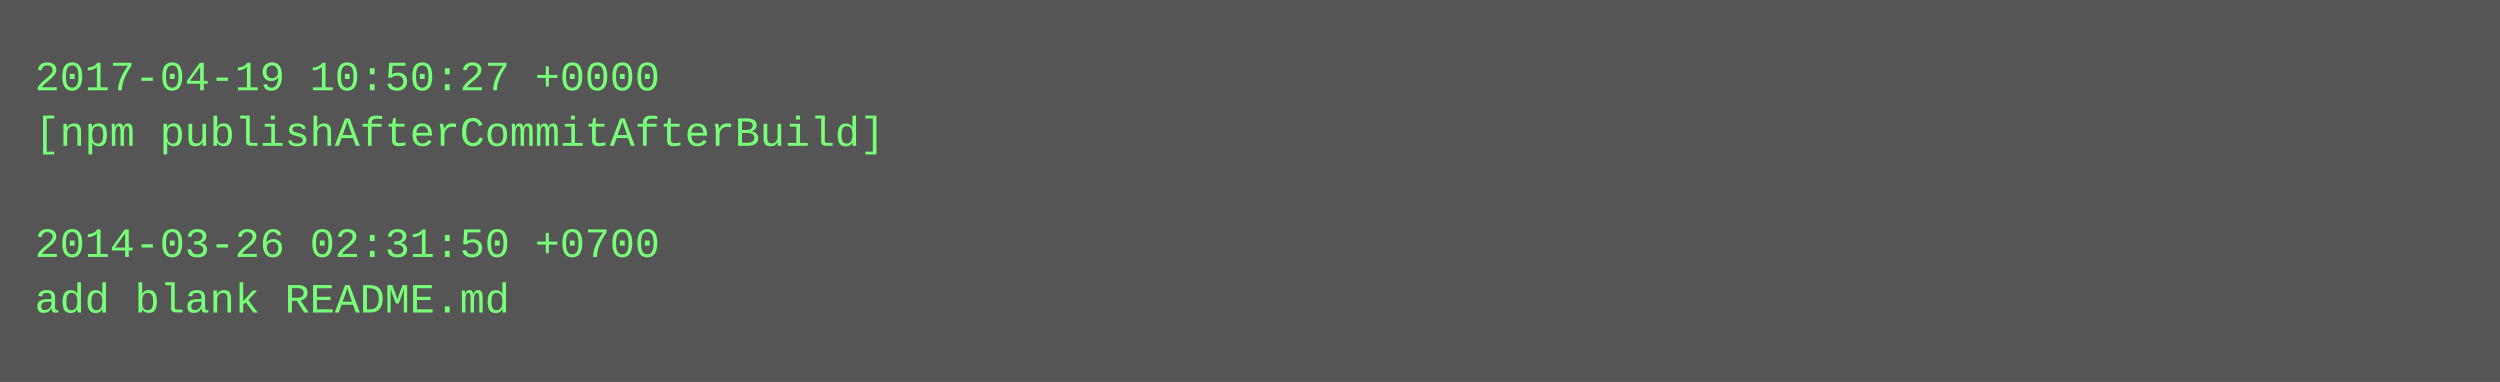
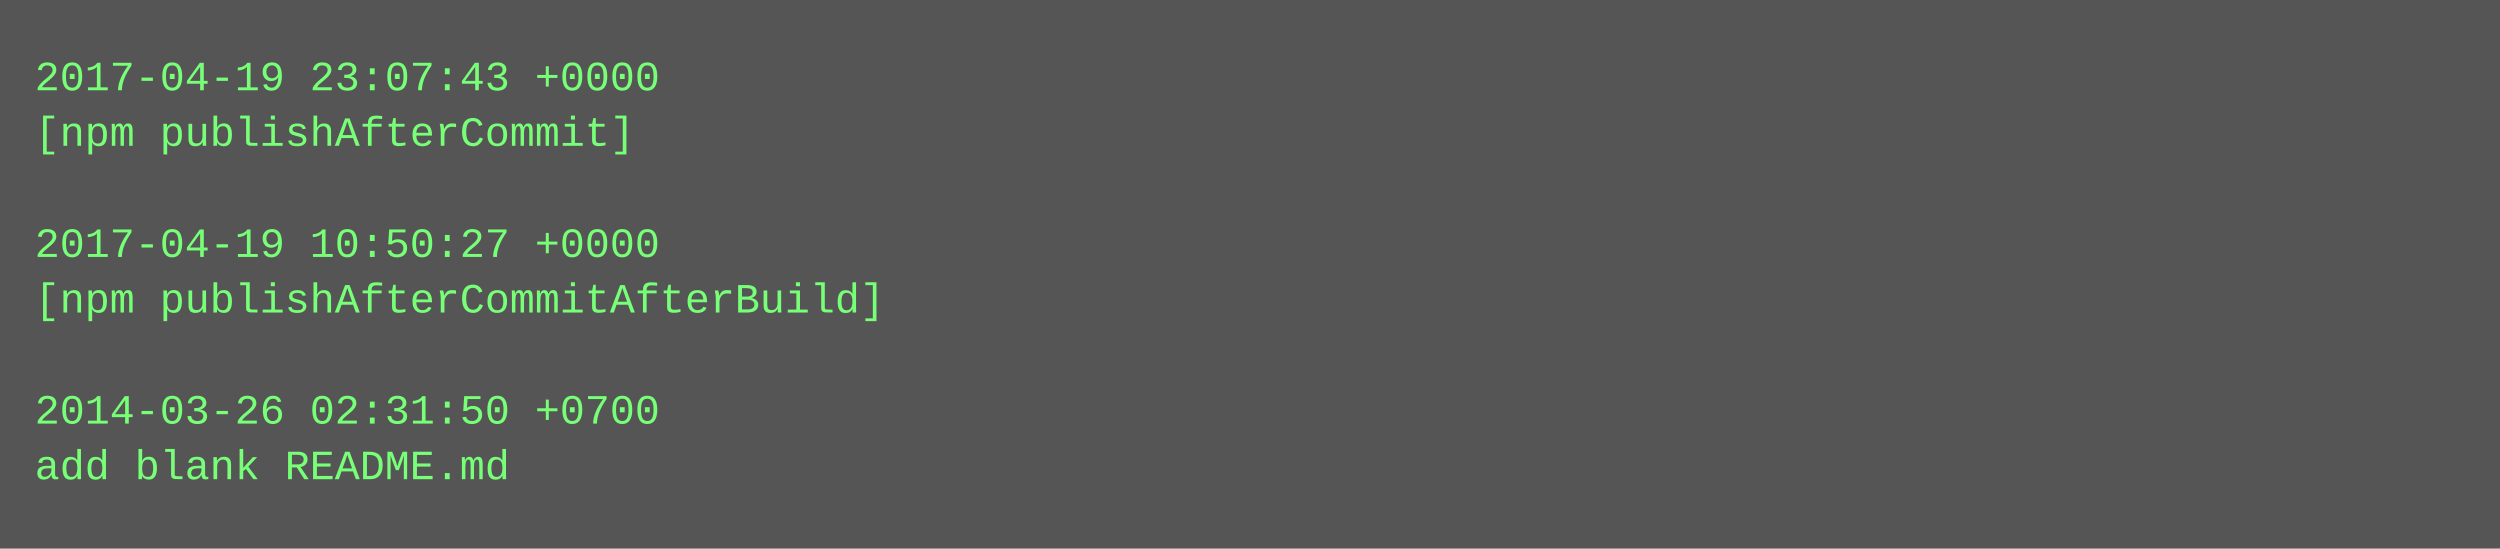
- <svg xmlns="http://www.w3.org/2000/svg" height="110" width="720">
-   <rect height="110" fill="#555" width="720" />
+ <svg xmlns="http://www.w3.org/2000/svg" height="158" width="720">
+   <rect height="158" fill="#555" width="720" />
  <text fill="#7f7" font-family="Courier New" font-size="12" xml:space="preserve">
-     <tspan x="10" y="26">2017-04-19 10:50:27 +0000</tspan>
-     <tspan x="10" y="42">[npm publishAfterCommitAfterBuild]</tspan>
+     <tspan x="10" y="26">2017-04-19 23:07:43 +0000</tspan>
+     <tspan x="10" y="42">[npm publishAfterCommit]</tspan>
    <tspan x="10" y="58" />
-     <tspan x="10" y="74">2014-03-26 02:31:50 +0700</tspan>
-     <tspan x="10" y="90">add blank README.md</tspan>
+     <tspan x="10" y="74">2017-04-19 10:50:27 +0000</tspan>
+     <tspan x="10" y="90">[npm publishAfterCommitAfterBuild]</tspan>
+     <tspan x="10" y="106" />
+     <tspan x="10" y="122">2014-03-26 02:31:50 +0700</tspan>
+     <tspan x="10" y="138">add blank README.md</tspan>
  </text>
</svg>
